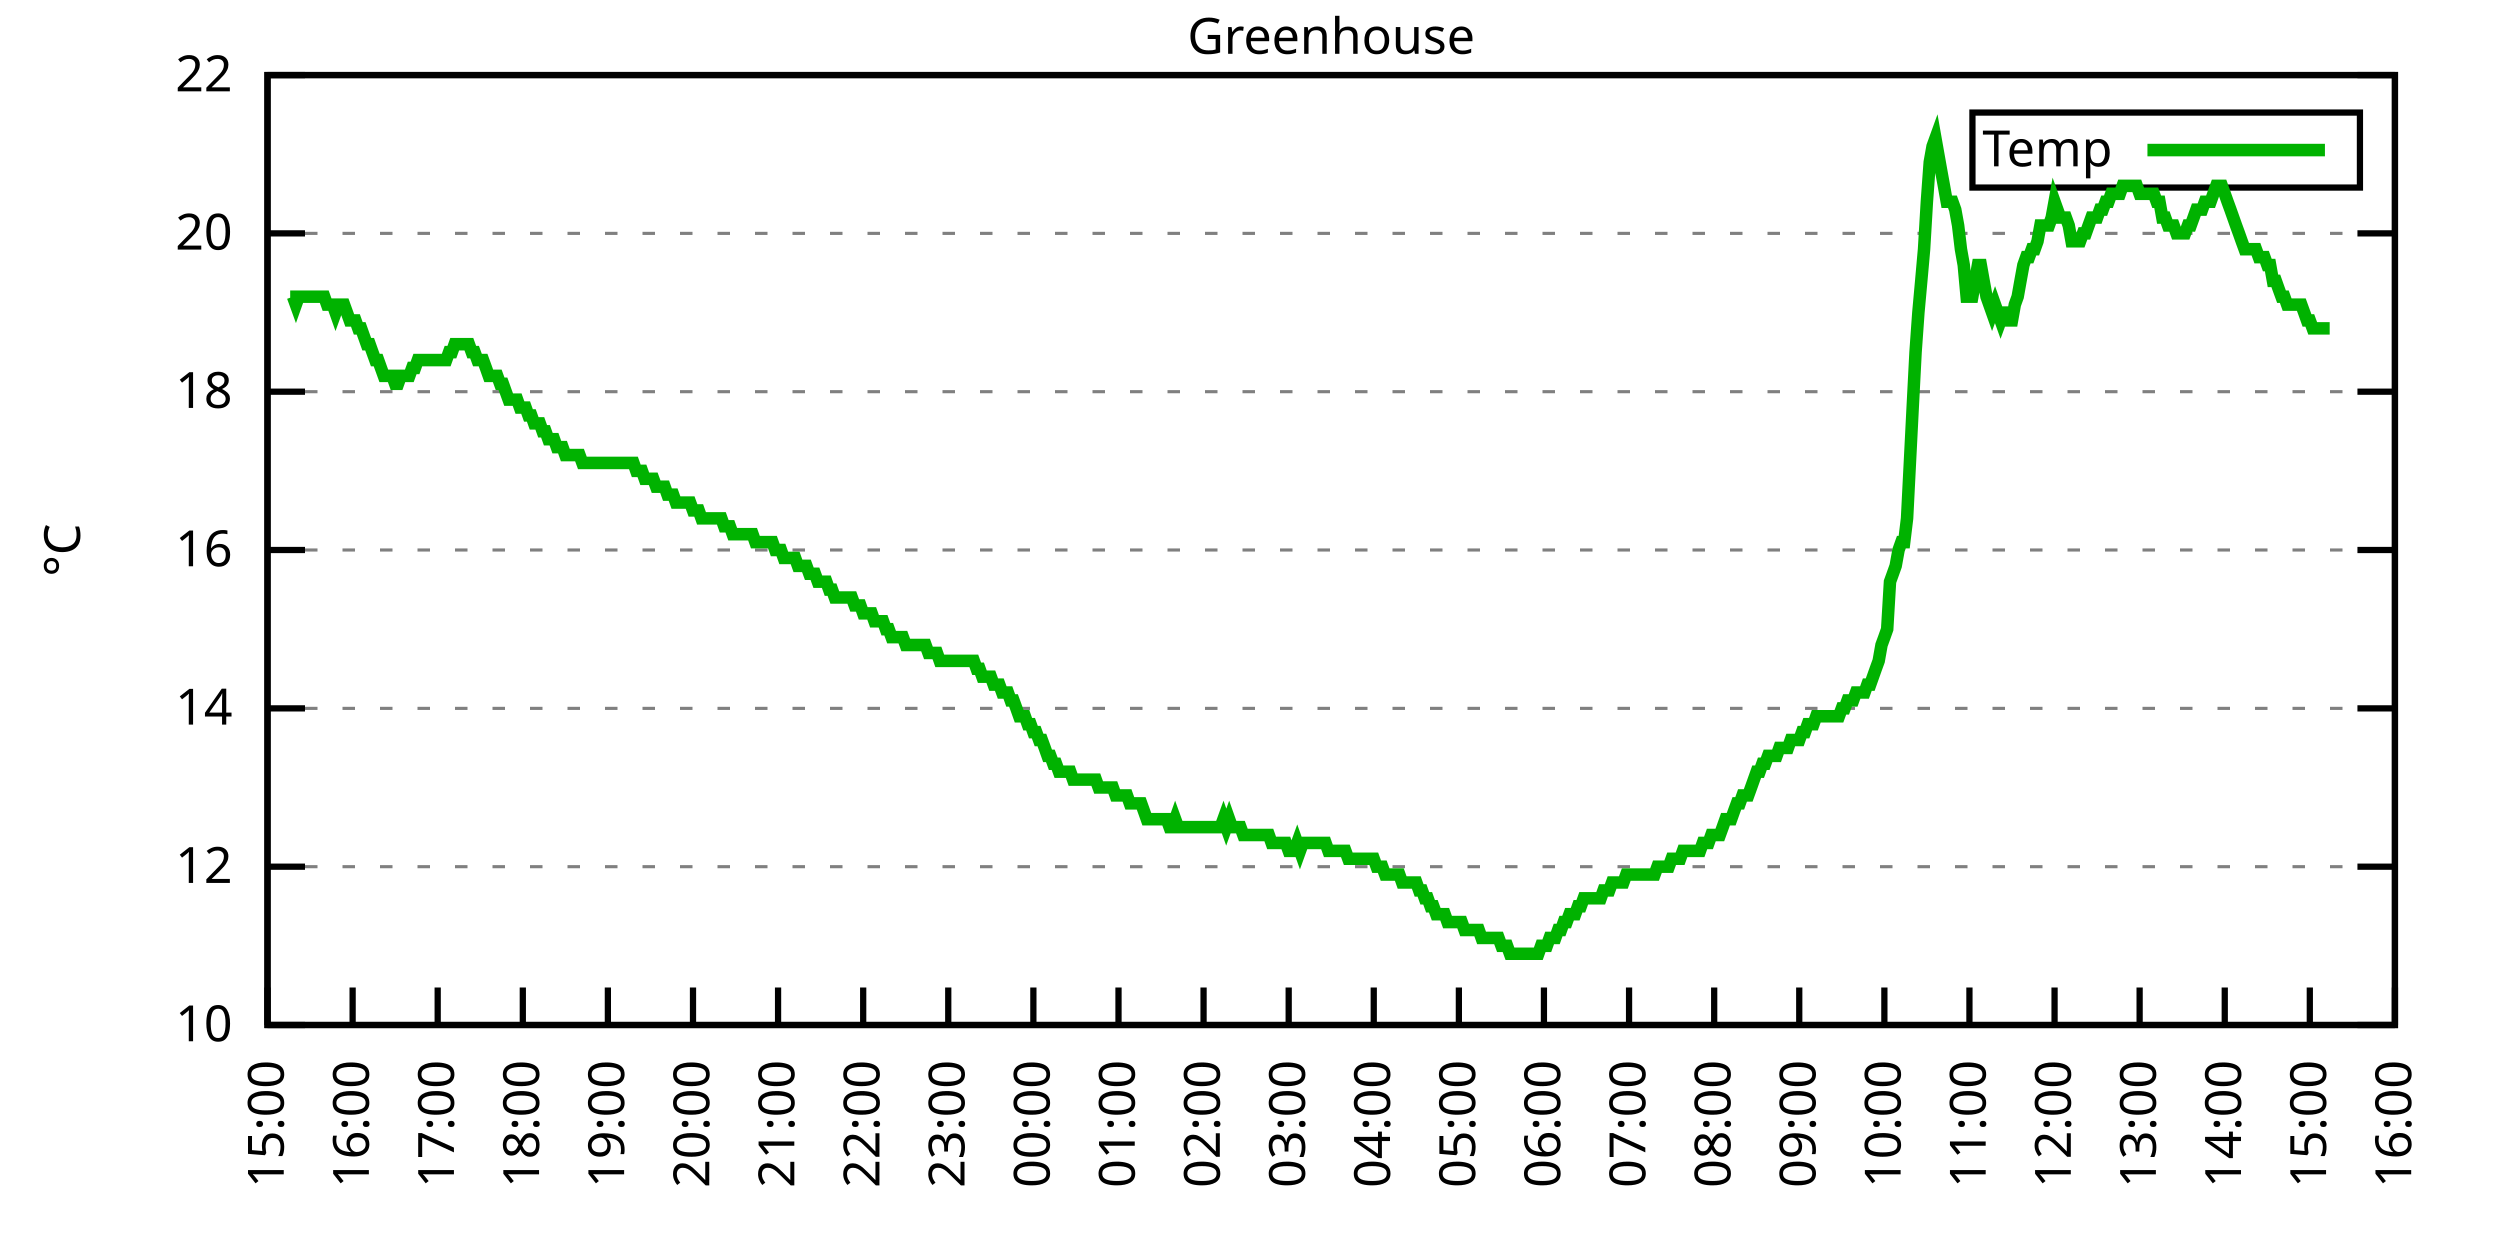
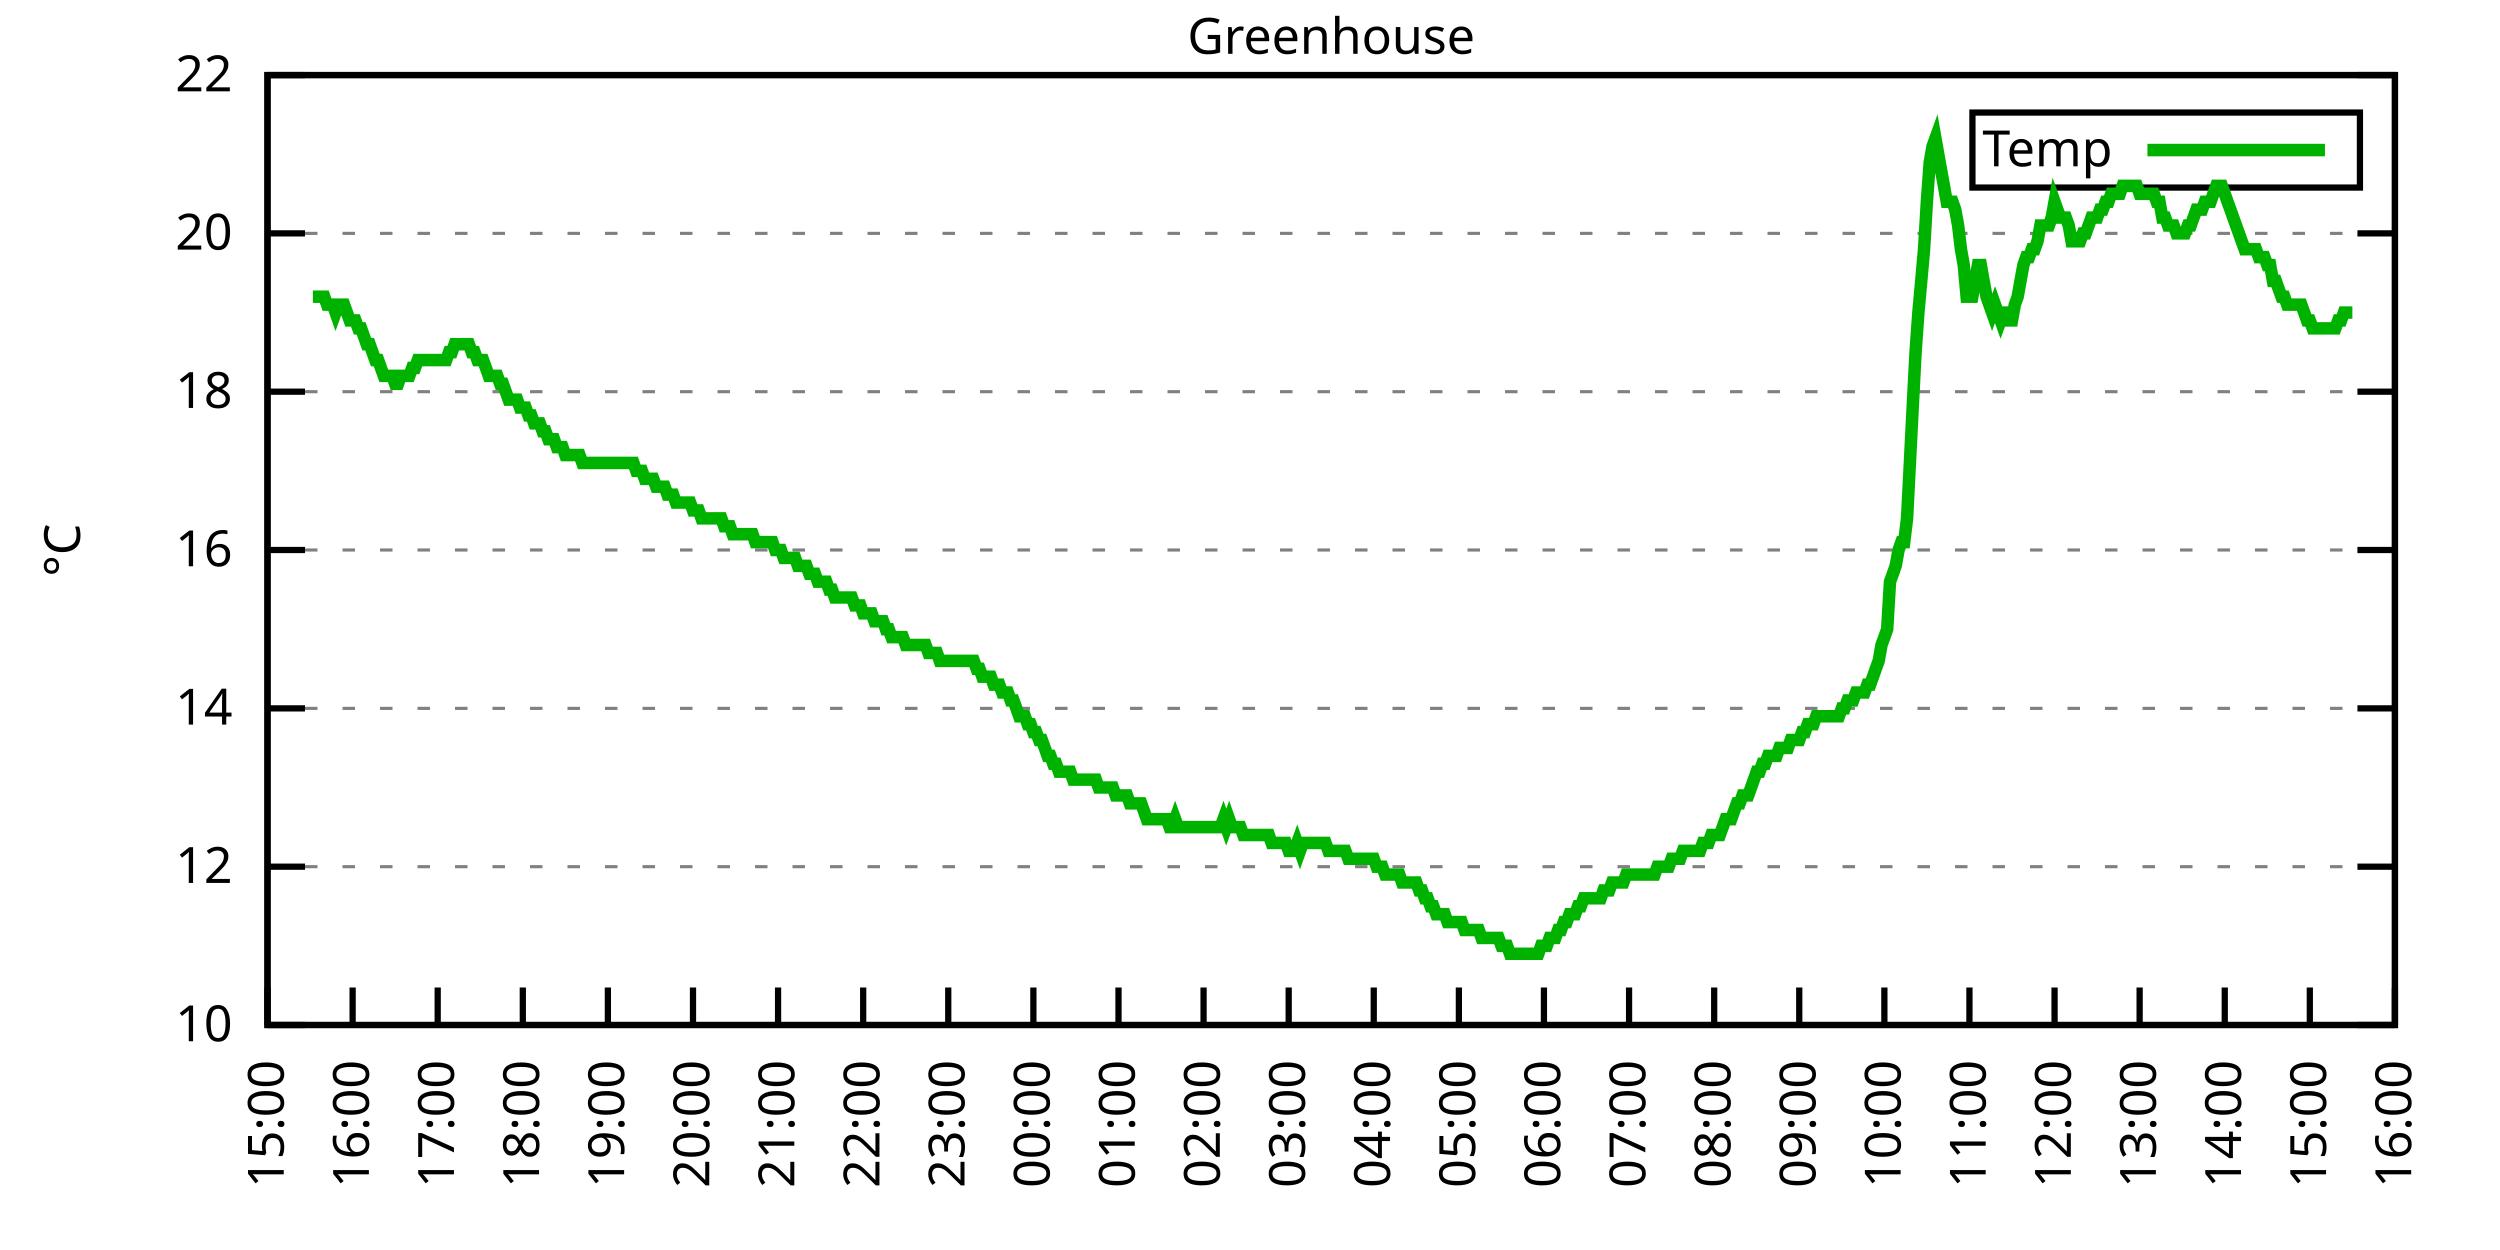
<svg xmlns="http://www.w3.org/2000/svg" xmlns:xlink="http://www.w3.org/1999/xlink" width="400" height="200" viewBox="0 0 400 200">
  <g id="gnuplot_canvas">
    <rect x="0" y="0" width="400" height="200" fill="none" />
    <defs>
      <circle id="gpDot" r="0.5" stroke-width="0.5" stroke="currentColor" />
      <path id="gpPt0" stroke-width="0.333" stroke="currentColor" d="M-1,0 h2 M0,-1 v2" />
      <path id="gpPt1" stroke-width="0.333" stroke="currentColor" d="M-1,-1 L1,1 M1,-1 L-1,1" />
      <path id="gpPt2" stroke-width="0.333" stroke="currentColor" d="M-1,0 L1,0 M0,-1 L0,1 M-1,-1 L1,1 M-1,1 L1,-1" />
      <rect id="gpPt3" stroke-width="0.333" stroke="currentColor" x="-1" y="-1" width="2" height="2" />
      <rect id="gpPt4" stroke-width="0.333" stroke="currentColor" fill="currentColor" x="-1" y="-1" width="2" height="2" />
      <circle id="gpPt5" stroke-width="0.333" stroke="currentColor" cx="0" cy="0" r="1" />
      <use xlink:href="#gpPt5" id="gpPt6" fill="currentColor" stroke="none" />
      <path id="gpPt7" stroke-width="0.333" stroke="currentColor" d="M0,-1.33 L-1.33,0.67 L1.33,0.67 z" />
      <use xlink:href="#gpPt7" id="gpPt8" fill="currentColor" stroke="none" />
      <use xlink:href="#gpPt7" id="gpPt9" stroke="currentColor" transform="rotate(180)" />
      <use xlink:href="#gpPt9" id="gpPt10" fill="currentColor" stroke="none" />
      <use xlink:href="#gpPt3" id="gpPt11" stroke="currentColor" transform="rotate(45)" />
      <use xlink:href="#gpPt11" id="gpPt12" fill="currentColor" stroke="none" />
      <path id="gpPt13" stroke-width="0.333" stroke="currentColor" d="M0,1.330 L1.265,0.411 L0.782,-1.067 L-0.782,-1.076 L-1.265,0.411 z" />
      <use xlink:href="#gpPt13" id="gpPt14" fill="currentColor" stroke="none" />
      <filter id="textbox" filterUnits="objectBoundingBox" x="0" y="0" height="1" width="1">
        <feFlood flood-color="white" flood-opacity="1" result="bgnd" />
        <feComposite in="SourceGraphic" in2="bgnd" operator="atop" />
      </filter>
      <filter id="greybox" filterUnits="objectBoundingBox" x="0" y="0" height="1" width="1">
        <feFlood flood-color="lightgrey" flood-opacity="1" result="grey" />
        <feComposite in="SourceGraphic" in2="grey" operator="atop" />
      </filter>
    </defs>
    <g fill="none" color="white" stroke="currentColor" stroke-width="1.00" stroke-linecap="butt" stroke-linejoin="miter">
</g>
    <g fill="none" color="black" stroke="currentColor" stroke-width="1.00" stroke-linecap="butt" stroke-linejoin="miter">
      <g stroke="none" shape-rendering="crispEdges">
        <polygon fill="rgb(255, 255, 255)" points="42.80,164.00 383.18,164.00 383.18,12.02 42.80,12.02 " />
      </g>
    </g>
    <g fill="none" color="black" stroke="currentColor" stroke-width="1.00" stroke-linecap="butt" stroke-linejoin="miter">
</g>
    <g fill="none" color="black" stroke="black" stroke-width="0.50" stroke-linecap="butt" stroke-linejoin="miter">
</g>
    <g fill="none" color="gray" stroke="currentColor" stroke-width="0.50" stroke-linecap="butt" stroke-linejoin="miter">
      <path stroke="gray" stroke-dasharray="2,4" class="gridline" d="M42.80,164.00 L383.19,164.00  " />
    </g>
    <g fill="none" color="gray" stroke="gray" stroke-width="1.00" stroke-linecap="butt" stroke-linejoin="miter">
</g>
    <g fill="none" color="black" stroke="currentColor" stroke-width="1.00" stroke-linecap="butt" stroke-linejoin="miter">
      <path stroke="black" d="M42.80,164.00 L48.80,164.00 M383.19,164.00 L377.19,164.00  " />
      <g transform="translate(37.20,166.60)" stroke="none" fill="black" font-family="Sans" font-size="8.00" text-anchor="end">
        <text>
          <tspan font-family="Sans"> 10</tspan>
        </text>
      </g>
    </g>
    <g fill="none" color="black" stroke="currentColor" stroke-width="1.00" stroke-linecap="butt" stroke-linejoin="miter">
</g>
    <g fill="none" color="black" stroke="black" stroke-width="0.50" stroke-linecap="butt" stroke-linejoin="miter">
</g>
    <g fill="none" color="gray" stroke="currentColor" stroke-width="0.50" stroke-linecap="butt" stroke-linejoin="miter">
      <path stroke="gray" stroke-dasharray="2,4" class="gridline" d="M42.80,138.67 L383.19,138.67  " />
    </g>
    <g fill="none" color="gray" stroke="gray" stroke-width="1.00" stroke-linecap="butt" stroke-linejoin="miter">
</g>
    <g fill="none" color="black" stroke="currentColor" stroke-width="1.00" stroke-linecap="butt" stroke-linejoin="miter">
      <path stroke="black" d="M42.80,138.67 L48.80,138.67 M383.19,138.67 L377.19,138.67  " />
      <g transform="translate(37.20,141.27)" stroke="none" fill="black" font-family="Sans" font-size="8.00" text-anchor="end">
        <text>
          <tspan font-family="Sans"> 12</tspan>
        </text>
      </g>
    </g>
    <g fill="none" color="black" stroke="currentColor" stroke-width="1.00" stroke-linecap="butt" stroke-linejoin="miter">
</g>
    <g fill="none" color="black" stroke="black" stroke-width="0.50" stroke-linecap="butt" stroke-linejoin="miter">
</g>
    <g fill="none" color="gray" stroke="currentColor" stroke-width="0.50" stroke-linecap="butt" stroke-linejoin="miter">
      <path stroke="gray" stroke-dasharray="2,4" class="gridline" d="M42.80,113.34 L383.19,113.34  " />
    </g>
    <g fill="none" color="gray" stroke="gray" stroke-width="1.00" stroke-linecap="butt" stroke-linejoin="miter">
</g>
    <g fill="none" color="black" stroke="currentColor" stroke-width="1.00" stroke-linecap="butt" stroke-linejoin="miter">
      <path stroke="black" d="M42.80,113.34 L48.80,113.34 M383.19,113.34 L377.19,113.34  " />
      <g transform="translate(37.20,115.94)" stroke="none" fill="black" font-family="Sans" font-size="8.00" text-anchor="end">
        <text>
          <tspan font-family="Sans"> 14</tspan>
        </text>
      </g>
    </g>
    <g fill="none" color="black" stroke="currentColor" stroke-width="1.00" stroke-linecap="butt" stroke-linejoin="miter">
</g>
    <g fill="none" color="black" stroke="black" stroke-width="0.50" stroke-linecap="butt" stroke-linejoin="miter">
</g>
    <g fill="none" color="gray" stroke="currentColor" stroke-width="0.50" stroke-linecap="butt" stroke-linejoin="miter">
      <path stroke="gray" stroke-dasharray="2,4" class="gridline" d="M42.80,88.00 L383.19,88.00  " />
    </g>
    <g fill="none" color="gray" stroke="gray" stroke-width="1.00" stroke-linecap="butt" stroke-linejoin="miter">
</g>
    <g fill="none" color="black" stroke="currentColor" stroke-width="1.00" stroke-linecap="butt" stroke-linejoin="miter">
      <path stroke="black" d="M42.80,88.00 L48.80,88.00 M383.19,88.00 L377.19,88.00  " />
      <g transform="translate(37.20,90.60)" stroke="none" fill="black" font-family="Sans" font-size="8.00" text-anchor="end">
        <text>
          <tspan font-family="Sans"> 16</tspan>
        </text>
      </g>
    </g>
    <g fill="none" color="black" stroke="currentColor" stroke-width="1.00" stroke-linecap="butt" stroke-linejoin="miter">
</g>
    <g fill="none" color="black" stroke="black" stroke-width="0.50" stroke-linecap="butt" stroke-linejoin="miter">
</g>
    <g fill="none" color="gray" stroke="currentColor" stroke-width="0.50" stroke-linecap="butt" stroke-linejoin="miter">
      <path stroke="gray" stroke-dasharray="2,4" class="gridline" d="M42.80,62.67 L383.19,62.67  " />
    </g>
    <g fill="none" color="gray" stroke="gray" stroke-width="1.00" stroke-linecap="butt" stroke-linejoin="miter">
</g>
    <g fill="none" color="black" stroke="currentColor" stroke-width="1.00" stroke-linecap="butt" stroke-linejoin="miter">
      <path stroke="black" d="M42.80,62.67 L48.80,62.67 M383.19,62.67 L377.19,62.67  " />
      <g transform="translate(37.20,65.27)" stroke="none" fill="black" font-family="Sans" font-size="8.00" text-anchor="end">
        <text>
          <tspan font-family="Sans"> 18</tspan>
        </text>
      </g>
    </g>
    <g fill="none" color="black" stroke="currentColor" stroke-width="1.00" stroke-linecap="butt" stroke-linejoin="miter">
</g>
    <g fill="none" color="black" stroke="black" stroke-width="0.50" stroke-linecap="butt" stroke-linejoin="miter">
</g>
    <g fill="none" color="gray" stroke="currentColor" stroke-width="0.50" stroke-linecap="butt" stroke-linejoin="miter">
      <path stroke="gray" stroke-dasharray="2,4" class="gridline" d="M42.80,37.34 L383.19,37.34  " />
    </g>
    <g fill="none" color="gray" stroke="gray" stroke-width="1.00" stroke-linecap="butt" stroke-linejoin="miter">
</g>
    <g fill="none" color="black" stroke="currentColor" stroke-width="1.00" stroke-linecap="butt" stroke-linejoin="miter">
      <path stroke="black" d="M42.80,37.34 L48.80,37.34 M383.19,37.34 L377.19,37.34  " />
      <g transform="translate(37.20,39.94)" stroke="none" fill="black" font-family="Sans" font-size="8.00" text-anchor="end">
        <text>
          <tspan font-family="Sans"> 20</tspan>
        </text>
      </g>
    </g>
    <g fill="none" color="black" stroke="currentColor" stroke-width="1.00" stroke-linecap="butt" stroke-linejoin="miter">
</g>
    <g fill="none" color="black" stroke="black" stroke-width="0.50" stroke-linecap="butt" stroke-linejoin="miter">
</g>
    <g fill="none" color="gray" stroke="currentColor" stroke-width="0.50" stroke-linecap="butt" stroke-linejoin="miter">
      <path stroke="gray" stroke-dasharray="2,4" class="gridline" d="M42.80,12.01 L383.19,12.01  " />
    </g>
    <g fill="none" color="gray" stroke="gray" stroke-width="1.00" stroke-linecap="butt" stroke-linejoin="miter">
</g>
    <g fill="none" color="black" stroke="currentColor" stroke-width="1.00" stroke-linecap="butt" stroke-linejoin="miter">
      <path stroke="black" d="M42.80,12.01 L48.80,12.01 M383.19,12.01 L377.19,12.01  " />
      <g transform="translate(37.20,14.61)" stroke="none" fill="black" font-family="Sans" font-size="8.00" text-anchor="end">
        <text>
          <tspan font-family="Sans"> 22</tspan>
        </text>
      </g>
    </g>
    <g fill="none" color="black" stroke="currentColor" stroke-width="1.00" stroke-linecap="butt" stroke-linejoin="miter">
      <path stroke="black" d="M42.80,164.00 L42.80,158.00  " />
      <g transform="translate(45.40,169.60) rotate(270.00)" stroke="none" fill="black" font-family="Sans" font-size="8.00" text-anchor="end">
        <text>
          <tspan font-family="Sans">15:00</tspan>
        </text>
      </g>
    </g>
    <g fill="none" color="black" stroke="currentColor" stroke-width="1.00" stroke-linecap="butt" stroke-linejoin="miter">
      <path stroke="black" d="M56.42,164.00 L56.42,158.00  " />
      <g transform="translate(59.02,169.60) rotate(270.00)" stroke="none" fill="black" font-family="Sans" font-size="8.00" text-anchor="end">
        <text>
          <tspan font-family="Sans">16:00</tspan>
        </text>
      </g>
    </g>
    <g fill="none" color="black" stroke="currentColor" stroke-width="1.00" stroke-linecap="butt" stroke-linejoin="miter">
      <path stroke="black" d="M70.03,164.00 L70.03,158.00  " />
      <g transform="translate(72.63,169.60) rotate(270.00)" stroke="none" fill="black" font-family="Sans" font-size="8.00" text-anchor="end">
        <text>
          <tspan font-family="Sans">17:00</tspan>
        </text>
      </g>
    </g>
    <g fill="none" color="black" stroke="currentColor" stroke-width="1.00" stroke-linecap="butt" stroke-linejoin="miter">
      <path stroke="black" d="M83.65,164.00 L83.65,158.00  " />
      <g transform="translate(86.25,169.60) rotate(270.00)" stroke="none" fill="black" font-family="Sans" font-size="8.00" text-anchor="end">
        <text>
          <tspan font-family="Sans">18:00</tspan>
        </text>
      </g>
    </g>
    <g fill="none" color="black" stroke="currentColor" stroke-width="1.00" stroke-linecap="butt" stroke-linejoin="miter">
      <path stroke="black" d="M97.26,164.00 L97.26,158.00  " />
      <g transform="translate(99.86,169.60) rotate(270.00)" stroke="none" fill="black" font-family="Sans" font-size="8.00" text-anchor="end">
        <text>
          <tspan font-family="Sans">19:00</tspan>
        </text>
      </g>
    </g>
    <g fill="none" color="black" stroke="currentColor" stroke-width="1.00" stroke-linecap="butt" stroke-linejoin="miter">
      <path stroke="black" d="M110.88,164.00 L110.88,158.00  " />
      <g transform="translate(113.48,169.60) rotate(270.00)" stroke="none" fill="black" font-family="Sans" font-size="8.00" text-anchor="end">
        <text>
          <tspan font-family="Sans">20:00</tspan>
        </text>
      </g>
    </g>
    <g fill="none" color="black" stroke="currentColor" stroke-width="1.00" stroke-linecap="butt" stroke-linejoin="miter">
      <path stroke="black" d="M124.49,164.00 L124.49,158.00  " />
      <g transform="translate(127.09,169.60) rotate(270.00)" stroke="none" fill="black" font-family="Sans" font-size="8.00" text-anchor="end">
        <text>
          <tspan font-family="Sans">21:00</tspan>
        </text>
      </g>
    </g>
    <g fill="none" color="black" stroke="currentColor" stroke-width="1.00" stroke-linecap="butt" stroke-linejoin="miter">
      <path stroke="black" d="M138.11,164.00 L138.11,158.00  " />
      <g transform="translate(140.71,169.60) rotate(270.00)" stroke="none" fill="black" font-family="Sans" font-size="8.00" text-anchor="end">
        <text>
          <tspan font-family="Sans">22:00</tspan>
        </text>
      </g>
    </g>
    <g fill="none" color="black" stroke="currentColor" stroke-width="1.00" stroke-linecap="butt" stroke-linejoin="miter">
      <path stroke="black" d="M151.72,164.00 L151.72,158.00  " />
      <g transform="translate(154.32,169.60) rotate(270.00)" stroke="none" fill="black" font-family="Sans" font-size="8.00" text-anchor="end">
        <text>
          <tspan font-family="Sans">23:00</tspan>
        </text>
      </g>
    </g>
    <g fill="none" color="black" stroke="currentColor" stroke-width="1.00" stroke-linecap="butt" stroke-linejoin="miter">
      <path stroke="black" d="M165.34,164.00 L165.34,158.00  " />
      <g transform="translate(167.94,169.60) rotate(270.00)" stroke="none" fill="black" font-family="Sans" font-size="8.00" text-anchor="end">
        <text>
          <tspan font-family="Sans">00:00</tspan>
        </text>
      </g>
    </g>
    <g fill="none" color="black" stroke="currentColor" stroke-width="1.00" stroke-linecap="butt" stroke-linejoin="miter">
      <path stroke="black" d="M178.96,164.00 L178.96,158.00  " />
      <g transform="translate(181.56,169.60) rotate(270.00)" stroke="none" fill="black" font-family="Sans" font-size="8.00" text-anchor="end">
        <text>
          <tspan font-family="Sans">01:00</tspan>
        </text>
      </g>
    </g>
    <g fill="none" color="black" stroke="currentColor" stroke-width="1.00" stroke-linecap="butt" stroke-linejoin="miter">
      <path stroke="black" d="M192.57,164.00 L192.57,158.00  " />
      <g transform="translate(195.17,169.60) rotate(270.00)" stroke="none" fill="black" font-family="Sans" font-size="8.00" text-anchor="end">
        <text>
          <tspan font-family="Sans">02:00</tspan>
        </text>
      </g>
    </g>
    <g fill="none" color="black" stroke="currentColor" stroke-width="1.00" stroke-linecap="butt" stroke-linejoin="miter">
      <path stroke="black" d="M206.19,164.00 L206.19,158.00  " />
      <g transform="translate(208.79,169.60) rotate(270.00)" stroke="none" fill="black" font-family="Sans" font-size="8.00" text-anchor="end">
        <text>
          <tspan font-family="Sans">03:00</tspan>
        </text>
      </g>
    </g>
    <g fill="none" color="black" stroke="currentColor" stroke-width="1.00" stroke-linecap="butt" stroke-linejoin="miter">
      <path stroke="black" d="M219.80,164.00 L219.80,158.00  " />
      <g transform="translate(222.40,169.60) rotate(270.00)" stroke="none" fill="black" font-family="Sans" font-size="8.00" text-anchor="end">
        <text>
          <tspan font-family="Sans">04:00</tspan>
        </text>
      </g>
    </g>
    <g fill="none" color="black" stroke="currentColor" stroke-width="1.00" stroke-linecap="butt" stroke-linejoin="miter">
      <path stroke="black" d="M233.42,164.00 L233.42,158.00  " />
      <g transform="translate(236.02,169.60) rotate(270.00)" stroke="none" fill="black" font-family="Sans" font-size="8.00" text-anchor="end">
        <text>
          <tspan font-family="Sans">05:00</tspan>
        </text>
      </g>
    </g>
    <g fill="none" color="black" stroke="currentColor" stroke-width="1.00" stroke-linecap="butt" stroke-linejoin="miter">
      <path stroke="black" d="M247.03,164.00 L247.03,158.00  " />
      <g transform="translate(249.63,169.60) rotate(270.00)" stroke="none" fill="black" font-family="Sans" font-size="8.00" text-anchor="end">
        <text>
          <tspan font-family="Sans">06:00</tspan>
        </text>
      </g>
    </g>
    <g fill="none" color="black" stroke="currentColor" stroke-width="1.00" stroke-linecap="butt" stroke-linejoin="miter">
      <path stroke="black" d="M260.65,164.00 L260.65,158.00  " />
      <g transform="translate(263.25,169.60) rotate(270.00)" stroke="none" fill="black" font-family="Sans" font-size="8.00" text-anchor="end">
        <text>
          <tspan font-family="Sans">07:00</tspan>
        </text>
      </g>
    </g>
    <g fill="none" color="black" stroke="currentColor" stroke-width="1.00" stroke-linecap="butt" stroke-linejoin="miter">
      <path stroke="black" d="M274.27,164.00 L274.27,158.00  " />
      <g transform="translate(276.87,169.60) rotate(270.00)" stroke="none" fill="black" font-family="Sans" font-size="8.00" text-anchor="end">
        <text>
          <tspan font-family="Sans">08:00</tspan>
        </text>
      </g>
    </g>
    <g fill="none" color="black" stroke="currentColor" stroke-width="1.00" stroke-linecap="butt" stroke-linejoin="miter">
      <path stroke="black" d="M287.88,164.00 L287.88,158.00  " />
      <g transform="translate(290.48,169.60) rotate(270.00)" stroke="none" fill="black" font-family="Sans" font-size="8.00" text-anchor="end">
        <text>
          <tspan font-family="Sans">09:00</tspan>
        </text>
      </g>
    </g>
    <g fill="none" color="black" stroke="currentColor" stroke-width="1.00" stroke-linecap="butt" stroke-linejoin="miter">
      <path stroke="black" d="M301.50,164.00 L301.50,158.00  " />
      <g transform="translate(304.10,169.60) rotate(270.00)" stroke="none" fill="black" font-family="Sans" font-size="8.00" text-anchor="end">
        <text>
          <tspan font-family="Sans">10:00</tspan>
        </text>
      </g>
    </g>
    <g fill="none" color="black" stroke="currentColor" stroke-width="1.00" stroke-linecap="butt" stroke-linejoin="miter">
      <path stroke="black" d="M315.11,164.00 L315.11,158.00  " />
      <g transform="translate(317.71,169.60) rotate(270.00)" stroke="none" fill="black" font-family="Sans" font-size="8.00" text-anchor="end">
        <text>
          <tspan font-family="Sans">11:00</tspan>
        </text>
      </g>
    </g>
    <g fill="none" color="black" stroke="currentColor" stroke-width="1.00" stroke-linecap="butt" stroke-linejoin="miter">
      <path stroke="black" d="M328.73,164.00 L328.73,158.00  " />
      <g transform="translate(331.33,169.60) rotate(270.00)" stroke="none" fill="black" font-family="Sans" font-size="8.00" text-anchor="end">
        <text>
          <tspan font-family="Sans">12:00</tspan>
        </text>
      </g>
    </g>
    <g fill="none" color="black" stroke="currentColor" stroke-width="1.00" stroke-linecap="butt" stroke-linejoin="miter">
      <path stroke="black" d="M342.34,164.00 L342.34,158.00  " />
      <g transform="translate(344.94,169.60) rotate(270.00)" stroke="none" fill="black" font-family="Sans" font-size="8.00" text-anchor="end">
        <text>
          <tspan font-family="Sans">13:00</tspan>
        </text>
      </g>
    </g>
    <g fill="none" color="black" stroke="currentColor" stroke-width="1.00" stroke-linecap="butt" stroke-linejoin="miter">
      <path stroke="black" d="M355.96,164.00 L355.96,158.00  " />
      <g transform="translate(358.56,169.60) rotate(270.00)" stroke="none" fill="black" font-family="Sans" font-size="8.00" text-anchor="end">
        <text>
          <tspan font-family="Sans">14:00</tspan>
        </text>
      </g>
    </g>
    <g fill="none" color="black" stroke="currentColor" stroke-width="1.00" stroke-linecap="butt" stroke-linejoin="miter">
      <path stroke="black" d="M369.57,164.00 L369.57,158.00  " />
      <g transform="translate(372.17,169.60) rotate(270.00)" stroke="none" fill="black" font-family="Sans" font-size="8.00" text-anchor="end">
        <text>
          <tspan font-family="Sans">15:00</tspan>
        </text>
      </g>
    </g>
    <g fill="none" color="black" stroke="currentColor" stroke-width="1.00" stroke-linecap="butt" stroke-linejoin="miter">
      <path stroke="black" d="M383.19,164.00 L383.19,158.00  " />
      <g transform="translate(385.79,169.60) rotate(270.00)" stroke="none" fill="black" font-family="Sans" font-size="8.00" text-anchor="end">
        <text>
          <tspan font-family="Sans">16:00</tspan>
        </text>
      </g>
    </g>
    <g fill="none" color="black" stroke="currentColor" stroke-width="1.00" stroke-linecap="butt" stroke-linejoin="miter">
</g>
    <g fill="none" color="black" stroke="currentColor" stroke-width="1.00" stroke-linecap="butt" stroke-linejoin="miter">
      <path stroke="black" d="M42.80,12.01 L42.80,164.00 L383.19,164.00 L383.19,12.01 L42.80,12.01 Z  " />
    </g>
    <g fill="none" color="black" stroke="currentColor" stroke-width="1.00" stroke-linecap="butt" stroke-linejoin="miter">
</g>
    <g fill="none" color="black" stroke="currentColor" stroke-width="1.00" stroke-linecap="butt" stroke-linejoin="miter">
      <path stroke="black" d="M315.59,30.01 L315.59,18.01 L377.59,18.01 L377.59,30.01 L315.59,30.01 Z  " />
    </g>
    <g id="Greenhouse_plot_1">
      <g fill="none" color="white" stroke="black" stroke-width="2.00" stroke-linecap="butt" stroke-linejoin="miter">
</g>
      <g fill="none" color="black" stroke="currentColor" stroke-width="2.00" stroke-linecap="butt" stroke-linejoin="miter">
        <g transform="translate(337.99,26.61)" stroke="none" fill="black" font-family="Sans" font-size="8.00" text-anchor="end">
          <text>
            <tspan font-family="Sans">Temp</tspan>
          </text>
        </g>
      </g>
      <g fill="none" color="black" stroke="currentColor" stroke-width="2.00" stroke-linecap="butt" stroke-linejoin="miter">
-         <path stroke="rgb(  0, 178,   0)" d="M343.59,24.01 L371.99,24.01 M46.43,47.47 L46.88,47.47 L47.34,48.74 L47.79,47.47 L48.25,47.47 L48.70,47.47   L49.15,47.47 L49.61,47.47 L50.06,47.47 L50.52,47.47 L50.97,47.47 L51.42,47.47 L51.88,47.47 L52.33,48.74   L52.78,48.74 L53.24,48.74 L53.69,50.01 L54.15,48.74 L54.60,48.74 L55.05,48.74 L55.51,50.01 L55.96,51.27   L56.42,51.27 L56.87,51.27 L57.32,52.54 L57.78,52.54 L58.23,53.81 L58.68,55.07 L59.14,55.07 L59.59,56.34   L60.05,57.61 L60.50,57.61 L60.95,58.87 L61.41,60.14 L61.86,60.14 L62.32,60.14 L62.77,60.14 L63.22,61.41   L63.68,61.41 L64.13,60.14 L64.58,60.14 L65.04,60.14 L65.49,60.14 L65.95,58.87 L66.40,58.87 L66.85,57.61   L67.31,57.61 L67.76,57.61 L68.22,57.61 L68.67,57.61 L69.12,57.61 L69.58,57.61 L70.03,57.61 L70.49,57.61   L70.94,57.61 L71.39,57.61 L71.85,56.34 L72.30,56.34 L72.75,55.07 L73.21,55.07 L73.66,55.07 L74.12,55.07   L74.57,55.07 L75.02,55.07 L75.48,56.34 L75.93,56.34 L76.39,57.61 L76.84,57.61 L77.29,57.61 L77.75,58.87   L78.20,60.14 L78.65,60.14 L79.11,60.14 L79.56,60.14 L80.02,61.41 L80.47,61.41 L80.92,62.67 L81.38,63.94   L81.83,63.94 L82.29,63.94 L82.74,63.94 L83.19,65.21 L83.65,65.21 L84.10,65.21 L84.55,66.47 L85.01,66.47   L85.46,67.74 L85.92,67.74 L86.37,67.74 L86.82,69.01 L87.28,69.01 L87.73,70.27 L88.19,70.27 L88.64,70.27   L89.09,71.54 L89.55,71.54 L90.00,71.54 L90.45,72.81 L90.91,72.81 L91.36,72.81 L91.82,72.81 L92.27,72.81   L92.72,72.81 L93.18,74.07 L93.63,74.07 L94.09,74.07 L94.54,74.07 L94.99,74.07 L95.45,74.07 L95.90,74.07   L96.35,74.07 L96.81,74.07 L97.26,74.07 L97.72,74.07 L98.17,74.07 L98.62,74.07 L99.08,74.07 L99.53,74.07   L99.99,74.07 L100.44,74.07 L100.89,74.07 L101.35,74.07 L101.80,75.34 L102.25,75.34 L102.71,75.34 L103.16,76.61   L103.62,76.61 L104.07,76.61 L104.52,76.61 L104.98,77.87 L105.43,77.87 L105.89,77.87 L106.34,77.87 L106.79,79.14   L107.25,79.14 L107.70,79.14 L108.15,80.41 L108.61,80.41 L109.06,80.41 L109.52,80.41 L109.97,80.41 L110.42,80.41   L110.88,81.67 L111.33,81.67 L111.79,81.67 L112.24,82.94 L112.69,82.94 L113.15,82.94 L113.60,82.94 L114.05,82.94   L114.51,82.94 L114.96,82.94 L115.42,82.94 L115.87,84.21 L116.32,84.21 L116.78,84.21 L117.23,85.47 L117.69,85.47   L118.14,85.47 L118.59,85.47 L119.05,85.47 L119.50,85.47 L119.96,85.47 L120.41,85.47 L120.86,86.74 L121.32,86.74   L121.77,86.74 L122.22,86.74 L122.68,86.74 L123.13,86.74 L123.59,86.74 L124.04,88.00 L124.49,88.00 L124.95,88.00   L125.40,89.27 L125.86,89.27 L126.31,89.27 L126.76,89.27 L127.22,89.27 L127.67,90.54 L128.12,90.54 L128.58,90.54   L129.03,90.54 L129.49,91.80 L129.94,91.80 L130.39,91.80 L130.85,93.07 L131.30,93.07 L131.76,93.07 L132.21,93.07   L132.66,94.34 L133.12,94.34 L133.57,95.60 L134.02,95.60 L134.48,95.60 L134.93,95.60 L135.39,95.60 L135.84,95.60   L136.29,95.60 L136.75,96.87 L137.20,96.87 L137.66,96.87 L138.11,98.14 L138.56,98.14 L139.02,98.14 L139.47,98.14   L139.92,99.40 L140.38,99.40 L140.83,99.40 L141.29,99.40 L141.74,100.67 L142.19,100.67 L142.65,101.94 L143.10,101.94   L143.56,101.94 L144.01,101.94 L144.46,101.94 L144.92,103.20 L145.37,103.20 L145.82,103.20 L146.28,103.20 L146.73,103.20   L147.19,103.20 L147.64,103.20 L148.09,103.20 L148.55,104.47 L149.00,104.47 L149.46,104.47 L149.91,104.47 L150.36,105.74   L150.82,105.74 L151.27,105.74 L151.72,105.74 L152.18,105.74 L152.63,105.74 L153.09,105.74 L153.54,105.74 L153.99,105.74   L154.45,105.74 L154.90,105.74 L155.36,105.74 L155.81,105.74 L156.26,107.00 L156.72,107.00 L157.17,108.27 L157.62,108.27   L158.08,108.27 L158.53,108.27 L158.99,109.54 L159.44,109.54 L159.89,109.54 L160.35,110.80 L160.80,110.80 L161.26,110.80   L161.71,112.07 L162.16,112.07 L162.62,113.34 L163.07,114.60 L163.52,114.60 L163.98,114.60 L164.43,115.87 L164.89,115.87   L165.34,117.14 L165.79,117.14 L166.25,118.40 L166.70,118.40 L167.16,119.67 L167.61,120.94 L168.06,120.94 L168.52,122.20   L168.97,122.20 L169.43,123.47 L169.88,123.47 L170.33,123.47 L170.79,123.47 L171.24,123.47 L171.69,124.74 L172.15,124.74   L172.60,124.74 L173.06,124.74 L173.51,124.74 L173.96,124.74 L174.42,124.74 L174.87,124.74 L175.33,124.74 L175.78,126.00   L176.23,126.00 L176.69,126.00 L177.14,126.00 L177.59,126.00 L178.05,126.00 L178.50,127.27 L178.96,127.27 L179.41,127.27   L179.86,127.27 L180.32,127.27 L180.77,128.54 L181.23,128.54 L181.68,128.54 L182.13,128.54 L182.59,128.54 L183.04,129.80   L183.49,131.07 L183.95,131.07 L184.40,131.07 L184.86,131.07 L185.31,131.07 L185.76,131.07 L186.22,131.07 L186.67,131.07   L187.13,132.34 L187.58,132.34 L188.03,131.07 L188.49,132.34 L188.94,132.34 L189.39,132.34 L189.85,132.34 L190.30,132.34   L190.76,132.34 L191.21,132.34 L191.66,132.34 L192.12,132.34 L192.57,132.34 L193.03,132.34 L193.48,132.34 L193.93,132.34   L194.39,132.34 L194.84,132.34 L195.29,132.34 L195.75,131.07 L196.20,132.34 L196.66,131.07 L197.11,132.34 L197.56,132.34   L198.02,132.34 L198.47,132.34 L198.93,133.60 L199.38,133.60 L199.83,133.60 L200.29,133.60 L200.74,133.60 L201.19,133.60   L201.65,133.60 L202.10,133.60 L202.56,133.60 L203.01,133.60 L203.46,134.87 L203.92,134.87 L204.37,134.87 L204.83,134.87   L205.28,134.87 L205.73,134.87 L206.19,136.14 L206.64,136.14 L207.09,136.14 L207.55,134.87 L208.00,136.14 L208.46,134.87   L208.91,134.87 L209.36,134.87 L209.82,134.87 L210.27,134.87 L210.73,134.87 L211.18,134.87 L211.63,134.87 L212.09,134.87   L212.54,136.14 L213.00,136.14 L213.45,136.14 L213.90,136.14 L214.36,136.14 L214.81,136.14 L215.26,136.14 L215.72,137.40   L216.17,137.40 L216.63,137.40 L217.08,137.40 L217.53,137.40 L217.99,137.40 L218.44,137.40 L218.90,137.40 L219.35,137.40   L219.80,137.40 L220.26,138.67 L220.71,138.67 L221.16,138.67 L221.62,139.93 L222.07,139.93 L222.53,139.93 L222.98,139.93   L223.43,139.93 L223.89,139.93 L224.34,141.20 L224.80,141.20 L225.25,141.20 L225.70,141.20 L226.16,141.20 L226.61,141.20   L227.06,142.47 L227.52,142.47 L227.97,143.73 L228.43,143.73 L228.88,145.00 L229.33,145.00 L229.79,146.27 L230.24,146.27   L230.70,146.27 L231.15,146.27 L231.60,147.53 L232.06,147.53 L232.51,147.53 L232.96,147.53 L233.42,147.53 L233.87,147.53   L234.33,148.80 L234.78,148.80 L235.23,148.80 L235.69,148.80 L236.14,148.80 L236.60,148.80 L237.05,150.07 L237.50,150.07   L237.96,150.07 L238.41,150.07 L238.86,150.07 L239.32,150.07 L239.77,150.07 L240.23,151.33 L240.68,151.33 L241.13,151.33   L241.59,152.60 L242.04,152.60 L242.50,152.60 L242.95,152.60 L243.40,152.60 L243.86,152.60 L244.31,152.60 L244.76,152.60   L245.22,152.60 L245.67,152.60 L246.13,152.60 L246.58,151.33 L247.03,151.33 L247.49,151.33 L247.94,150.07 L248.40,150.07   L248.85,150.07 L249.30,148.80 L249.76,148.80 L250.21,147.53 L250.66,147.53 L251.12,146.27 L251.57,146.27 L252.03,146.27   L252.48,145.00 L252.93,145.00 L253.39,143.73 L253.84,143.73 L254.30,143.73 L254.75,143.73 L255.20,143.73 L255.66,143.73   L256.11,143.73 L256.56,142.47 L257.02,142.47 L257.47,142.47 L257.93,141.20 L258.38,141.20 L258.83,141.20 L259.29,141.20   L259.74,141.20 L260.20,139.93 L260.65,139.93 L261.10,139.93 L261.56,139.93 L262.01,139.93 L262.47,139.93 L262.92,139.93   L263.37,139.93 L263.83,139.93 L264.28,139.93 L264.73,139.93 L265.19,138.67 L265.64,138.67 L266.10,138.67 L266.55,138.67   L267.00,138.67 L267.46,137.40 L267.91,137.40 L268.37,137.40 L268.82,137.40 L269.27,136.14 L269.73,136.14 L270.18,136.14   L270.63,136.14 L271.09,136.14 L271.54,136.14 L272.00,136.14 L272.45,134.87 L272.90,134.87 L273.36,134.87 L273.81,133.60   L274.27,133.60 L274.72,133.60 L275.17,133.60 L275.63,132.34 L276.08,131.07 L276.53,131.07 L276.99,131.07 L277.44,129.80   L277.90,128.54 L278.35,128.54 L278.80,127.27 L279.26,127.27 L279.71,127.27 L280.17,126.00 L280.62,124.74 L281.07,123.47   L281.53,123.47 L281.98,122.20 L282.43,122.20 L282.89,120.94 L283.34,120.94 L283.80,120.94 L284.25,120.94 L284.70,119.67   L285.16,119.67 L285.61,119.67 L286.07,119.67 L286.52,118.40 L286.97,118.40 L287.43,118.40 L287.88,118.40 L288.33,117.14   L288.79,117.14 L289.24,115.87 L289.70,115.87 L290.15,115.87 L290.60,114.60 L291.06,114.60 L291.51,114.60 L291.97,114.60   L292.42,114.60 L292.87,114.60 L293.33,114.60 L293.78,114.60 L294.23,114.60 L294.69,113.34 L295.14,113.34 L295.60,112.07   L296.05,112.07 L296.50,112.07 L296.96,110.80 L297.41,110.80 L297.87,110.80 L298.32,110.80 L298.77,109.54 L299.23,109.54   L299.68,108.27 L300.13,107.00 L300.59,105.74 L301.04,103.20 L301.50,101.94 L301.95,100.67 L302.40,93.07 L302.86,91.80   L303.31,90.54 L303.77,88.00 L304.22,86.74 L304.67,86.74 L305.13,82.94 L305.58,74.07 L306.03,65.21 L306.49,56.34   L306.94,50.01 L307.40,44.94 L307.85,39.87 L308.30,32.28 L308.76,25.94 L309.21,23.41 L309.67,22.14 L310.12,24.68   L310.57,27.21 L311.03,29.74 L311.48,32.28 L311.94,32.28 L312.39,32.28 L312.84,33.54 L313.30,36.08 L313.75,39.87   L314.20,42.41 L314.66,47.47 L315.11,47.47 L315.57,47.47 L316.02,44.94 L316.47,42.41 L316.93,42.41 L317.38,44.94   L317.84,47.47 L318.29,48.74 L318.74,50.01 L319.20,48.74 L319.65,50.01 L320.10,51.27 L320.56,50.01 L321.01,50.01   L321.47,51.27 L321.92,51.27 L322.37,48.74 L322.83,47.47 L323.28,44.94 L323.74,42.41 L324.19,41.14 L324.64,41.14   L325.10,39.87 L325.55,39.87 L326.00,38.61 L326.46,36.08 L326.91,36.08 L327.37,36.08 L327.82,36.08 L328.27,34.81   L328.73,32.28 L329.18,33.54 L329.64,34.81 L330.09,34.81 L330.54,34.81 L331.00,36.08 L331.45,38.61 L331.90,38.61   L332.36,38.61 L332.81,38.61 L333.27,37.34 L333.72,37.34 L334.17,36.08 L334.63,34.81 L335.08,34.81 L335.54,34.81   L335.99,33.54 L336.44,33.54 L336.90,32.28 L337.35,32.28 L337.80,31.01 L338.26,31.01 L338.71,31.01 L339.17,31.01   L339.62,29.74 L340.07,29.74 L340.53,29.74 L340.98,29.74 L341.44,29.74 L341.89,29.74 L342.34,31.01 L342.80,31.01   L343.25,31.01 L343.70,31.01 L344.16,31.01 L344.61,31.01 L345.07,32.28 L345.52,32.28 L345.97,34.81 L346.43,34.81   L346.88,36.08 L347.34,36.08 L347.79,36.08 L348.24,37.34 L348.70,37.34 L349.15,37.34 L349.60,37.34 L350.06,36.08   L350.51,36.08 L350.97,34.81 L351.42,33.54 L351.87,33.54 L352.33,33.54 L352.78,32.28 L353.24,32.28 L353.69,32.28   L354.14,31.01 L354.60,29.74 L355.05,29.74 L355.50,29.74 L355.96,31.01 L356.41,32.28 L356.87,33.54 L357.32,34.81   L357.77,36.08 L358.23,37.34 L358.68,38.61 L359.14,39.87 L359.59,39.87 L360.04,39.87 L360.50,39.87 L360.95,39.87   L361.41,41.14 L361.86,41.14 L362.31,41.14 L362.77,42.41 L363.22,42.41 L363.67,44.94 L364.13,44.94 L364.58,46.21   L365.04,47.47 L365.49,47.47 L365.94,48.74 L366.40,48.74 L366.85,48.74 L367.31,48.74 L367.76,48.74 L368.21,48.74   L368.67,50.01 L369.12,51.27 L369.57,51.27 L370.03,52.54 L370.48,52.54 L370.94,52.54 L371.39,52.54 L371.84,52.54   L372.30,52.54 L372.75,52.54  " />
+         <path stroke="rgb(  0, 178,   0)" d="M343.59,24.01 L371.99,24.01 M50.06,47.47 L50.52,47.47 L50.97,47.47 L51.42,47.47 L51.88,47.47 L52.33,48.74   L52.78,48.74 L53.24,48.74 L53.69,50.01 L54.15,48.74 L54.60,48.74 L55.05,48.74 L55.51,50.01 L55.96,51.27   L56.42,51.27 L56.87,51.27 L57.32,52.54 L57.78,52.54 L58.23,53.81 L58.68,55.07 L59.14,55.07 L59.59,56.34   L60.05,57.61 L60.50,57.61 L60.95,58.87 L61.41,60.14 L61.86,60.14 L62.32,60.14 L62.77,60.14 L63.22,61.41   L63.68,61.41 L64.13,60.14 L64.58,60.14 L65.04,60.14 L65.49,60.14 L65.95,58.87 L66.40,58.87 L66.85,57.61   L67.31,57.61 L67.76,57.61 L68.22,57.61 L68.67,57.61 L69.12,57.61 L69.58,57.61 L70.03,57.61 L70.49,57.61   L70.94,57.61 L71.39,57.61 L71.85,56.34 L72.30,56.34 L72.75,55.07 L73.21,55.07 L73.66,55.07 L74.12,55.07   L74.57,55.07 L75.02,55.07 L75.48,56.34 L75.93,56.34 L76.39,57.61 L76.84,57.61 L77.29,57.61 L77.75,58.87   L78.20,60.14 L78.65,60.14 L79.11,60.14 L79.56,60.14 L80.02,61.41 L80.47,61.41 L80.92,62.67 L81.38,63.94   L81.83,63.94 L82.29,63.94 L82.74,63.94 L83.19,65.21 L83.65,65.21 L84.10,65.21 L84.55,66.47 L85.01,66.47   L85.46,67.74 L85.92,67.74 L86.37,67.74 L86.82,69.01 L87.28,69.01 L87.73,70.27 L88.19,70.27 L88.64,70.27   L89.09,71.54 L89.55,71.54 L90.00,71.54 L90.45,72.81 L90.91,72.81 L91.36,72.81 L91.82,72.81 L92.27,72.81   L92.72,72.81 L93.18,74.07 L93.63,74.07 L94.09,74.07 L94.54,74.07 L94.99,74.07 L95.45,74.07 L95.90,74.07   L96.35,74.07 L96.81,74.07 L97.26,74.07 L97.72,74.07 L98.17,74.07 L98.62,74.07 L99.08,74.07 L99.53,74.07   L99.99,74.07 L100.44,74.07 L100.89,74.07 L101.35,74.07 L101.80,75.34 L102.25,75.34 L102.71,75.34 L103.16,76.61   L103.62,76.61 L104.07,76.61 L104.52,76.61 L104.98,77.87 L105.43,77.87 L105.89,77.87 L106.34,77.87 L106.79,79.14   L107.25,79.14 L107.70,79.14 L108.15,80.41 L108.61,80.41 L109.06,80.41 L109.52,80.41 L109.97,80.41 L110.42,80.41   L110.88,81.67 L111.33,81.67 L111.79,81.67 L112.24,82.94 L112.69,82.94 L113.15,82.94 L113.60,82.94 L114.05,82.94   L114.51,82.94 L114.96,82.94 L115.42,82.94 L115.87,84.21 L116.32,84.21 L116.78,84.21 L117.23,85.47 L117.69,85.47   L118.14,85.47 L118.59,85.47 L119.05,85.47 L119.50,85.47 L119.96,85.47 L120.41,85.47 L120.86,86.74 L121.32,86.74   L121.77,86.74 L122.22,86.74 L122.68,86.74 L123.13,86.74 L123.59,86.74 L124.04,88.00 L124.49,88.00 L124.95,88.00   L125.40,89.27 L125.86,89.27 L126.31,89.27 L126.76,89.27 L127.22,89.27 L127.67,90.54 L128.12,90.54 L128.58,90.54   L129.03,90.54 L129.49,91.80 L129.94,91.80 L130.39,91.80 L130.85,93.07 L131.30,93.07 L131.76,93.07 L132.21,93.07   L132.66,94.34 L133.12,94.34 L133.57,95.60 L134.02,95.60 L134.48,95.60 L134.93,95.60 L135.39,95.60 L135.84,95.60   L136.29,95.60 L136.75,96.87 L137.20,96.87 L137.66,96.87 L138.11,98.14 L138.56,98.14 L139.02,98.14 L139.47,98.14   L139.92,99.40 L140.38,99.40 L140.83,99.40 L141.29,99.40 L141.74,100.67 L142.19,100.67 L142.65,101.94 L143.10,101.94   L143.56,101.94 L144.01,101.94 L144.46,101.94 L144.92,103.20 L145.37,103.20 L145.82,103.20 L146.28,103.20 L146.73,103.20   L147.19,103.20 L147.64,103.20 L148.09,103.20 L148.55,104.47 L149.00,104.47 L149.46,104.47 L149.91,104.47 L150.36,105.74   L150.82,105.74 L151.27,105.74 L151.72,105.74 L152.18,105.74 L152.63,105.74 L153.09,105.74 L153.54,105.74 L153.99,105.74   L154.45,105.74 L154.90,105.74 L155.36,105.74 L155.81,105.74 L156.26,107.00 L156.72,107.00 L157.17,108.27 L157.62,108.27   L158.08,108.27 L158.53,108.27 L158.99,109.54 L159.44,109.54 L159.89,109.54 L160.35,110.80 L160.80,110.80 L161.26,110.80   L161.71,112.07 L162.16,112.07 L162.62,113.34 L163.07,114.60 L163.52,114.60 L163.98,114.60 L164.43,115.87 L164.89,115.87   L165.34,117.14 L165.79,117.14 L166.25,118.40 L166.70,118.40 L167.16,119.67 L167.61,120.94 L168.06,120.94 L168.52,122.20   L168.97,122.20 L169.43,123.47 L169.88,123.47 L170.33,123.47 L170.79,123.47 L171.24,123.47 L171.69,124.74 L172.15,124.74   L172.60,124.74 L173.06,124.74 L173.51,124.74 L173.96,124.74 L174.42,124.74 L174.87,124.74 L175.33,124.74 L175.78,126.00   L176.23,126.00 L176.69,126.00 L177.14,126.00 L177.59,126.00 L178.05,126.00 L178.50,127.27 L178.96,127.27 L179.41,127.27   L179.86,127.27 L180.32,127.27 L180.77,128.54 L181.23,128.54 L181.68,128.54 L182.13,128.54 L182.59,128.54 L183.04,129.80   L183.49,131.07 L183.95,131.07 L184.40,131.07 L184.86,131.07 L185.31,131.07 L185.76,131.07 L186.22,131.07 L186.67,131.07   L187.13,132.34 L187.58,132.34 L188.03,131.07 L188.49,132.34 L188.94,132.34 L189.39,132.34 L189.85,132.34 L190.30,132.34   L190.76,132.34 L191.21,132.34 L191.66,132.34 L192.12,132.34 L192.57,132.34 L193.03,132.34 L193.48,132.34 L193.93,132.34   L194.39,132.34 L194.84,132.34 L195.29,132.34 L195.75,131.07 L196.20,132.34 L196.66,131.07 L197.11,132.34 L197.56,132.34   L198.02,132.34 L198.47,132.34 L198.93,133.60 L199.38,133.60 L199.83,133.60 L200.29,133.60 L200.74,133.60 L201.19,133.60   L201.65,133.60 L202.10,133.60 L202.56,133.60 L203.01,133.60 L203.46,134.87 L203.92,134.87 L204.37,134.87 L204.83,134.87   L205.28,134.87 L205.73,134.87 L206.19,136.14 L206.64,136.14 L207.09,136.14 L207.55,134.87 L208.00,136.14 L208.46,134.87   L208.91,134.87 L209.36,134.87 L209.82,134.87 L210.27,134.87 L210.73,134.87 L211.18,134.87 L211.63,134.87 L212.09,134.87   L212.54,136.14 L213.00,136.14 L213.45,136.14 L213.90,136.14 L214.36,136.14 L214.81,136.14 L215.26,136.14 L215.72,137.40   L216.17,137.40 L216.63,137.40 L217.08,137.40 L217.53,137.40 L217.99,137.40 L218.44,137.40 L218.90,137.40 L219.35,137.40   L219.80,137.40 L220.26,138.67 L220.71,138.67 L221.16,138.67 L221.62,139.93 L222.07,139.93 L222.53,139.93 L222.98,139.93   L223.43,139.93 L223.89,139.93 L224.34,141.20 L224.80,141.20 L225.25,141.20 L225.70,141.20 L226.16,141.20 L226.61,141.20   L227.06,142.47 L227.52,142.47 L227.97,143.73 L228.43,143.73 L228.88,145.00 L229.33,145.00 L229.79,146.27 L230.24,146.27   L230.70,146.27 L231.15,146.27 L231.60,147.53 L232.06,147.53 L232.51,147.53 L232.96,147.53 L233.42,147.53 L233.87,147.53   L234.33,148.80 L234.78,148.80 L235.23,148.80 L235.69,148.80 L236.14,148.80 L236.60,148.80 L237.05,150.07 L237.50,150.07   L237.96,150.07 L238.41,150.07 L238.86,150.07 L239.32,150.07 L239.77,150.07 L240.23,151.33 L240.68,151.33 L241.13,151.33   L241.59,152.60 L242.04,152.60 L242.50,152.60 L242.95,152.60 L243.40,152.60 L243.86,152.60 L244.31,152.60 L244.76,152.60   L245.22,152.60 L245.67,152.60 L246.13,152.60 L246.58,151.33 L247.03,151.33 L247.49,151.33 L247.94,150.07 L248.40,150.07   L248.85,150.07 L249.30,148.80 L249.76,148.80 L250.21,147.53 L250.66,147.53 L251.12,146.27 L251.57,146.27 L252.03,146.27   L252.48,145.00 L252.93,145.00 L253.39,143.73 L253.84,143.73 L254.30,143.73 L254.75,143.73 L255.20,143.73 L255.66,143.73   L256.11,143.73 L256.56,142.47 L257.02,142.47 L257.47,142.47 L257.93,141.20 L258.38,141.20 L258.83,141.20 L259.29,141.20   L259.74,141.20 L260.20,139.93 L260.65,139.93 L261.10,139.93 L261.56,139.93 L262.01,139.93 L262.47,139.93 L262.92,139.93   L263.37,139.93 L263.83,139.93 L264.28,139.93 L264.73,139.93 L265.19,138.67 L265.64,138.67 L266.10,138.67 L266.55,138.67   L267.00,138.67 L267.46,137.40 L267.91,137.40 L268.37,137.40 L268.82,137.40 L269.27,136.14 L269.73,136.14 L270.18,136.14   L270.63,136.14 L271.09,136.14 L271.54,136.14 L272.00,136.14 L272.45,134.87 L272.90,134.87 L273.36,134.87 L273.81,133.60   L274.27,133.60 L274.72,133.60 L275.17,133.60 L275.63,132.34 L276.08,131.07 L276.53,131.07 L276.99,131.07 L277.44,129.80   L277.90,128.54 L278.35,128.54 L278.80,127.27 L279.26,127.27 L279.71,127.27 L280.17,126.00 L280.62,124.74 L281.07,123.47   L281.53,123.47 L281.98,122.20 L282.43,122.20 L282.89,120.94 L283.34,120.94 L283.80,120.94 L284.25,120.94 L284.70,119.67   L285.16,119.67 L285.61,119.67 L286.07,119.67 L286.52,118.40 L286.97,118.40 L287.43,118.40 L287.88,118.40 L288.33,117.14   L288.79,117.14 L289.24,115.87 L289.70,115.87 L290.15,115.87 L290.60,114.60 L291.06,114.60 L291.51,114.60 L291.97,114.60   L292.42,114.60 L292.87,114.60 L293.33,114.60 L293.78,114.60 L294.23,114.60 L294.69,113.34 L295.14,113.34 L295.60,112.07   L296.05,112.07 L296.50,112.07 L296.96,110.80 L297.41,110.80 L297.87,110.80 L298.32,110.80 L298.77,109.54 L299.23,109.54   L299.68,108.27 L300.13,107.00 L300.59,105.74 L301.04,103.20 L301.50,101.94 L301.95,100.67 L302.40,93.07 L302.86,91.80   L303.31,90.54 L303.77,88.00 L304.22,86.74 L304.67,86.74 L305.13,82.94 L305.58,74.07 L306.03,65.21 L306.49,56.34   L306.94,50.01 L307.40,44.94 L307.85,39.87 L308.30,32.28 L308.76,25.94 L309.21,23.41 L309.67,22.14 L310.12,24.68   L310.57,27.21 L311.03,29.74 L311.48,32.28 L311.94,32.28 L312.39,32.28 L312.84,33.54 L313.30,36.08 L313.75,39.87   L314.20,42.41 L314.66,47.47 L315.11,47.47 L315.57,47.47 L316.02,44.94 L316.47,42.41 L316.93,42.41 L317.38,44.94   L317.84,47.47 L318.29,48.74 L318.74,50.01 L319.20,48.74 L319.65,50.01 L320.10,51.27 L320.56,50.01 L321.01,50.01   L321.47,51.27 L321.92,51.27 L322.37,48.74 L322.83,47.47 L323.28,44.94 L323.74,42.41 L324.19,41.14 L324.64,41.14   L325.10,39.87 L325.55,39.87 L326.00,38.61 L326.46,36.08 L326.91,36.08 L327.37,36.08 L327.82,36.08 L328.27,34.81   L328.73,32.28 L329.18,33.54 L329.64,34.81 L330.09,34.81 L330.54,34.81 L331.00,36.08 L331.45,38.61 L331.90,38.61   L332.36,38.61 L332.81,38.61 L333.27,37.34 L333.72,37.34 L334.17,36.08 L334.63,34.81 L335.08,34.81 L335.54,34.81   L335.99,33.54 L336.44,33.54 L336.90,32.28 L337.35,32.28 L337.80,31.01 L338.26,31.01 L338.71,31.01 L339.17,31.01   L339.62,29.74 L340.07,29.74 L340.53,29.74 L340.98,29.74 L341.44,29.74 L341.89,29.74 L342.34,31.01 L342.80,31.01   L343.25,31.01 L343.70,31.01 L344.16,31.01 L344.61,31.01 L345.07,32.28 L345.52,32.28 L345.97,34.81 L346.43,34.81   L346.88,36.08 L347.34,36.08 L347.79,36.08 L348.24,37.34 L348.70,37.34 L349.15,37.34 L349.60,37.34 L350.06,36.08   L350.51,36.08 L350.97,34.81 L351.42,33.54 L351.87,33.54 L352.33,33.54 L352.78,32.28 L353.24,32.28 L353.69,32.28   L354.14,31.01 L354.60,29.74 L355.05,29.74 L355.50,29.74 L355.96,31.01 L356.41,32.28 L356.87,33.54 L357.32,34.81   L357.77,36.08 L358.23,37.34 L358.68,38.61 L359.14,39.87 L359.59,39.87 L360.04,39.87 L360.50,39.87 L360.95,39.87   L361.41,41.14 L361.86,41.14 L362.31,41.14 L362.77,42.41 L363.22,42.41 L363.67,44.94 L364.13,44.94 L364.58,46.21   L365.04,47.47 L365.49,47.47 L365.94,48.74 L366.40,48.74 L366.85,48.74 L367.31,48.74 L367.76,48.74 L368.21,48.74   L368.67,50.01 L369.12,51.27 L369.57,51.27 L370.03,52.54 L370.48,52.54 L370.94,52.54 L371.39,52.54 L371.84,52.54   L372.30,52.54 L372.75,52.54 L373.21,52.54 L373.66,52.54 L374.11,51.27 L374.57,51.27 L375.02,50.01 L375.47,50.01   L375.93,50.01 L376.38,50.01  " />
      </g>
    </g>
    <g fill="none" color="black" stroke="currentColor" stroke-width="2.00" stroke-linecap="butt" stroke-linejoin="miter">
</g>
    <g fill="none" color="black" stroke="black" stroke-width="1.00" stroke-linecap="butt" stroke-linejoin="miter">
</g>
    <g fill="none" color="black" stroke="currentColor" stroke-width="1.00" stroke-linecap="butt" stroke-linejoin="miter">
      <path stroke="black" d="M42.80,12.01 L42.80,164.00 L383.19,164.00 L383.19,12.01 L42.80,12.01 Z  " />
      <g transform="translate(12.80,88.01) rotate(270.00)" stroke="none" fill="black" font-family="Sans" font-size="8.00" text-anchor="middle">
        <text>
          <tspan font-family="Sans">°C</tspan>
        </text>
      </g>
    </g>
    <g fill="none" color="black" stroke="currentColor" stroke-width="1.00" stroke-linecap="butt" stroke-linejoin="miter">
</g>
    <g fill="none" color="black" stroke="currentColor" stroke-width="1.00" stroke-linecap="butt" stroke-linejoin="miter">
      <g transform="translate(212.99,8.61)" stroke="none" fill="black" font-family="Sans" font-size="8.00" text-anchor="middle">
        <text>
          <tspan font-family="Sans">Greenhouse</tspan>
        </text>
      </g>
    </g>
    <g fill="none" color="black" stroke="currentColor" stroke-width="1.00" stroke-linecap="butt" stroke-linejoin="miter">
</g>
  </g>
</svg>
